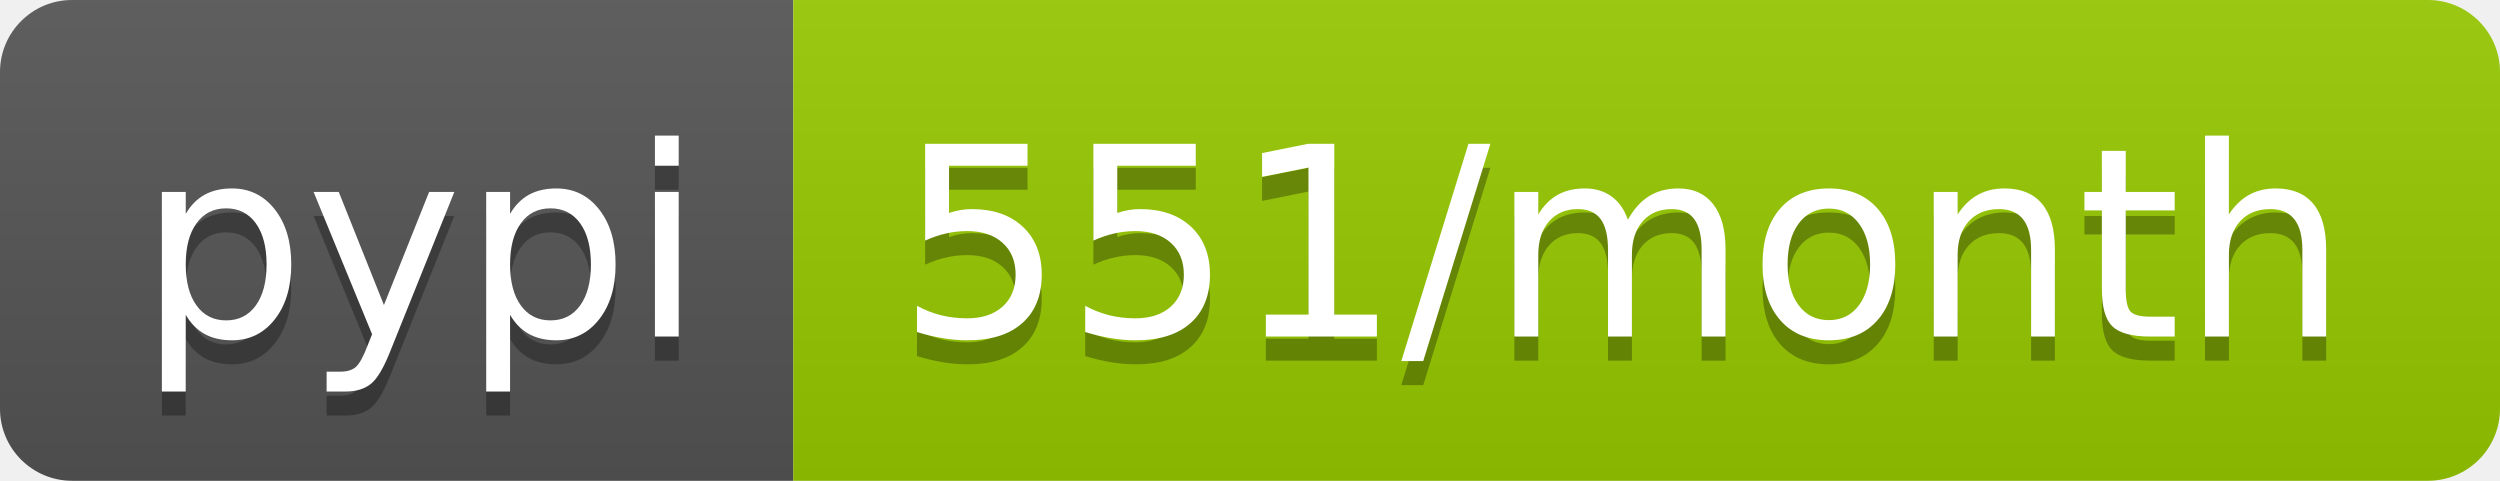
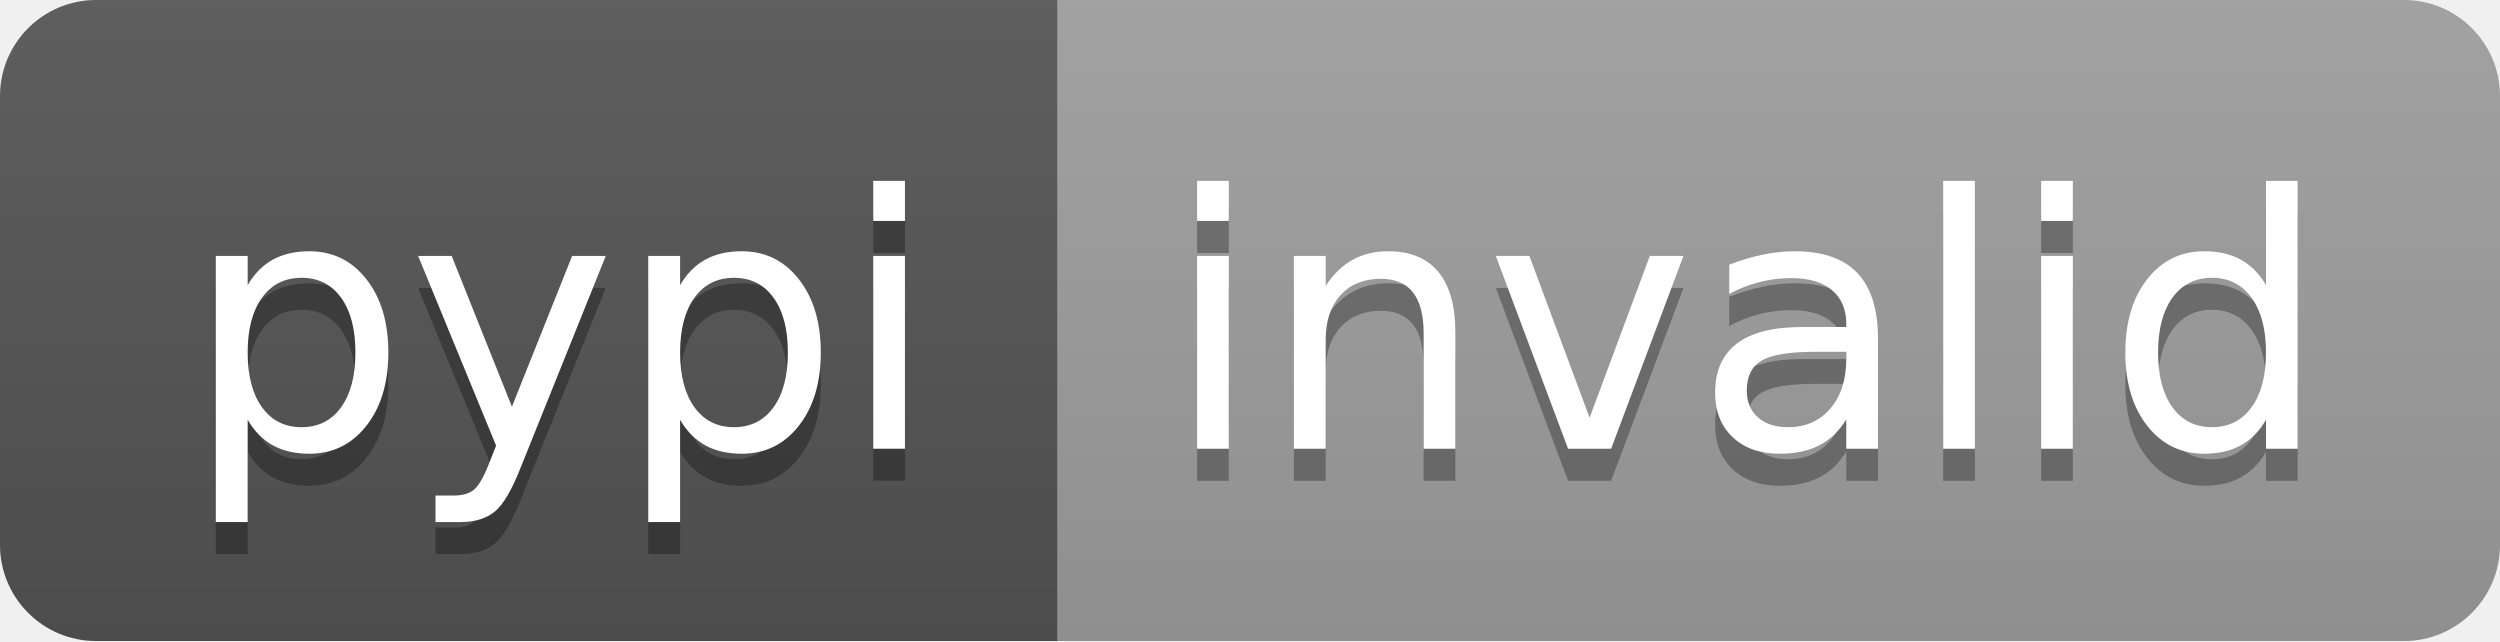
- <svg xmlns="http://www.w3.org/2000/svg" width="104" height="20" role="img" aria-label="pypi: 551/month">
+ <svg xmlns="http://www.w3.org/2000/svg" width="78" height="20" role="img" aria-label="pypi: invalid">
  <linearGradient id="s" x2="0" y2="100%">
    <stop offset="0" stop-color="#bbb" stop-opacity=".1" />
    <stop offset="1" stop-opacity=".1" />
  </linearGradient>
  <clipPath id="r">
-     <rect width="104" height="20" rx="3" fill="#fff" />
+     <rect width="78" height="20" rx="3" fill="#fff" />
  </clipPath>
  <g clip-path="url(#r)">
    <rect width="33" height="20" fill="#555" />
-     <rect x="33" width="71" height="20" fill="#97ca00" />
-     <rect width="104" height="20" fill="url(#s)" />
+     <rect x="33" width="45" height="20" fill="#9f9f9f" />
+     <rect width="78" height="20" fill="url(#s)" />
  </g>
  <g fill="#fff" text-anchor="middle" font-family="Verdana,Geneva,DejaVu Sans,sans-serif" text-rendering="geometricPrecision" font-size="110">
    <text aria-hidden="true" x="175" y="150" fill="#010101" fill-opacity=".3" transform="scale(.1)" textLength="230">pypi</text>
    <text x="175" y="140" transform="scale(.1)" fill="#fff" textLength="230">pypi</text>
-     <text aria-hidden="true" x="675" y="150" fill="#010101" fill-opacity=".3" transform="scale(.1)" textLength="610">551/month</text>
-     <text x="675" y="140" transform="scale(.1)" fill="#fff" textLength="610">551/month</text>
+     <text aria-hidden="true" x="545" y="150" fill="#010101" fill-opacity=".3" transform="scale(.1)" textLength="350">invalid</text>
+     <text x="545" y="140" transform="scale(.1)" fill="#fff" textLength="350">invalid</text>
  </g>
</svg>
